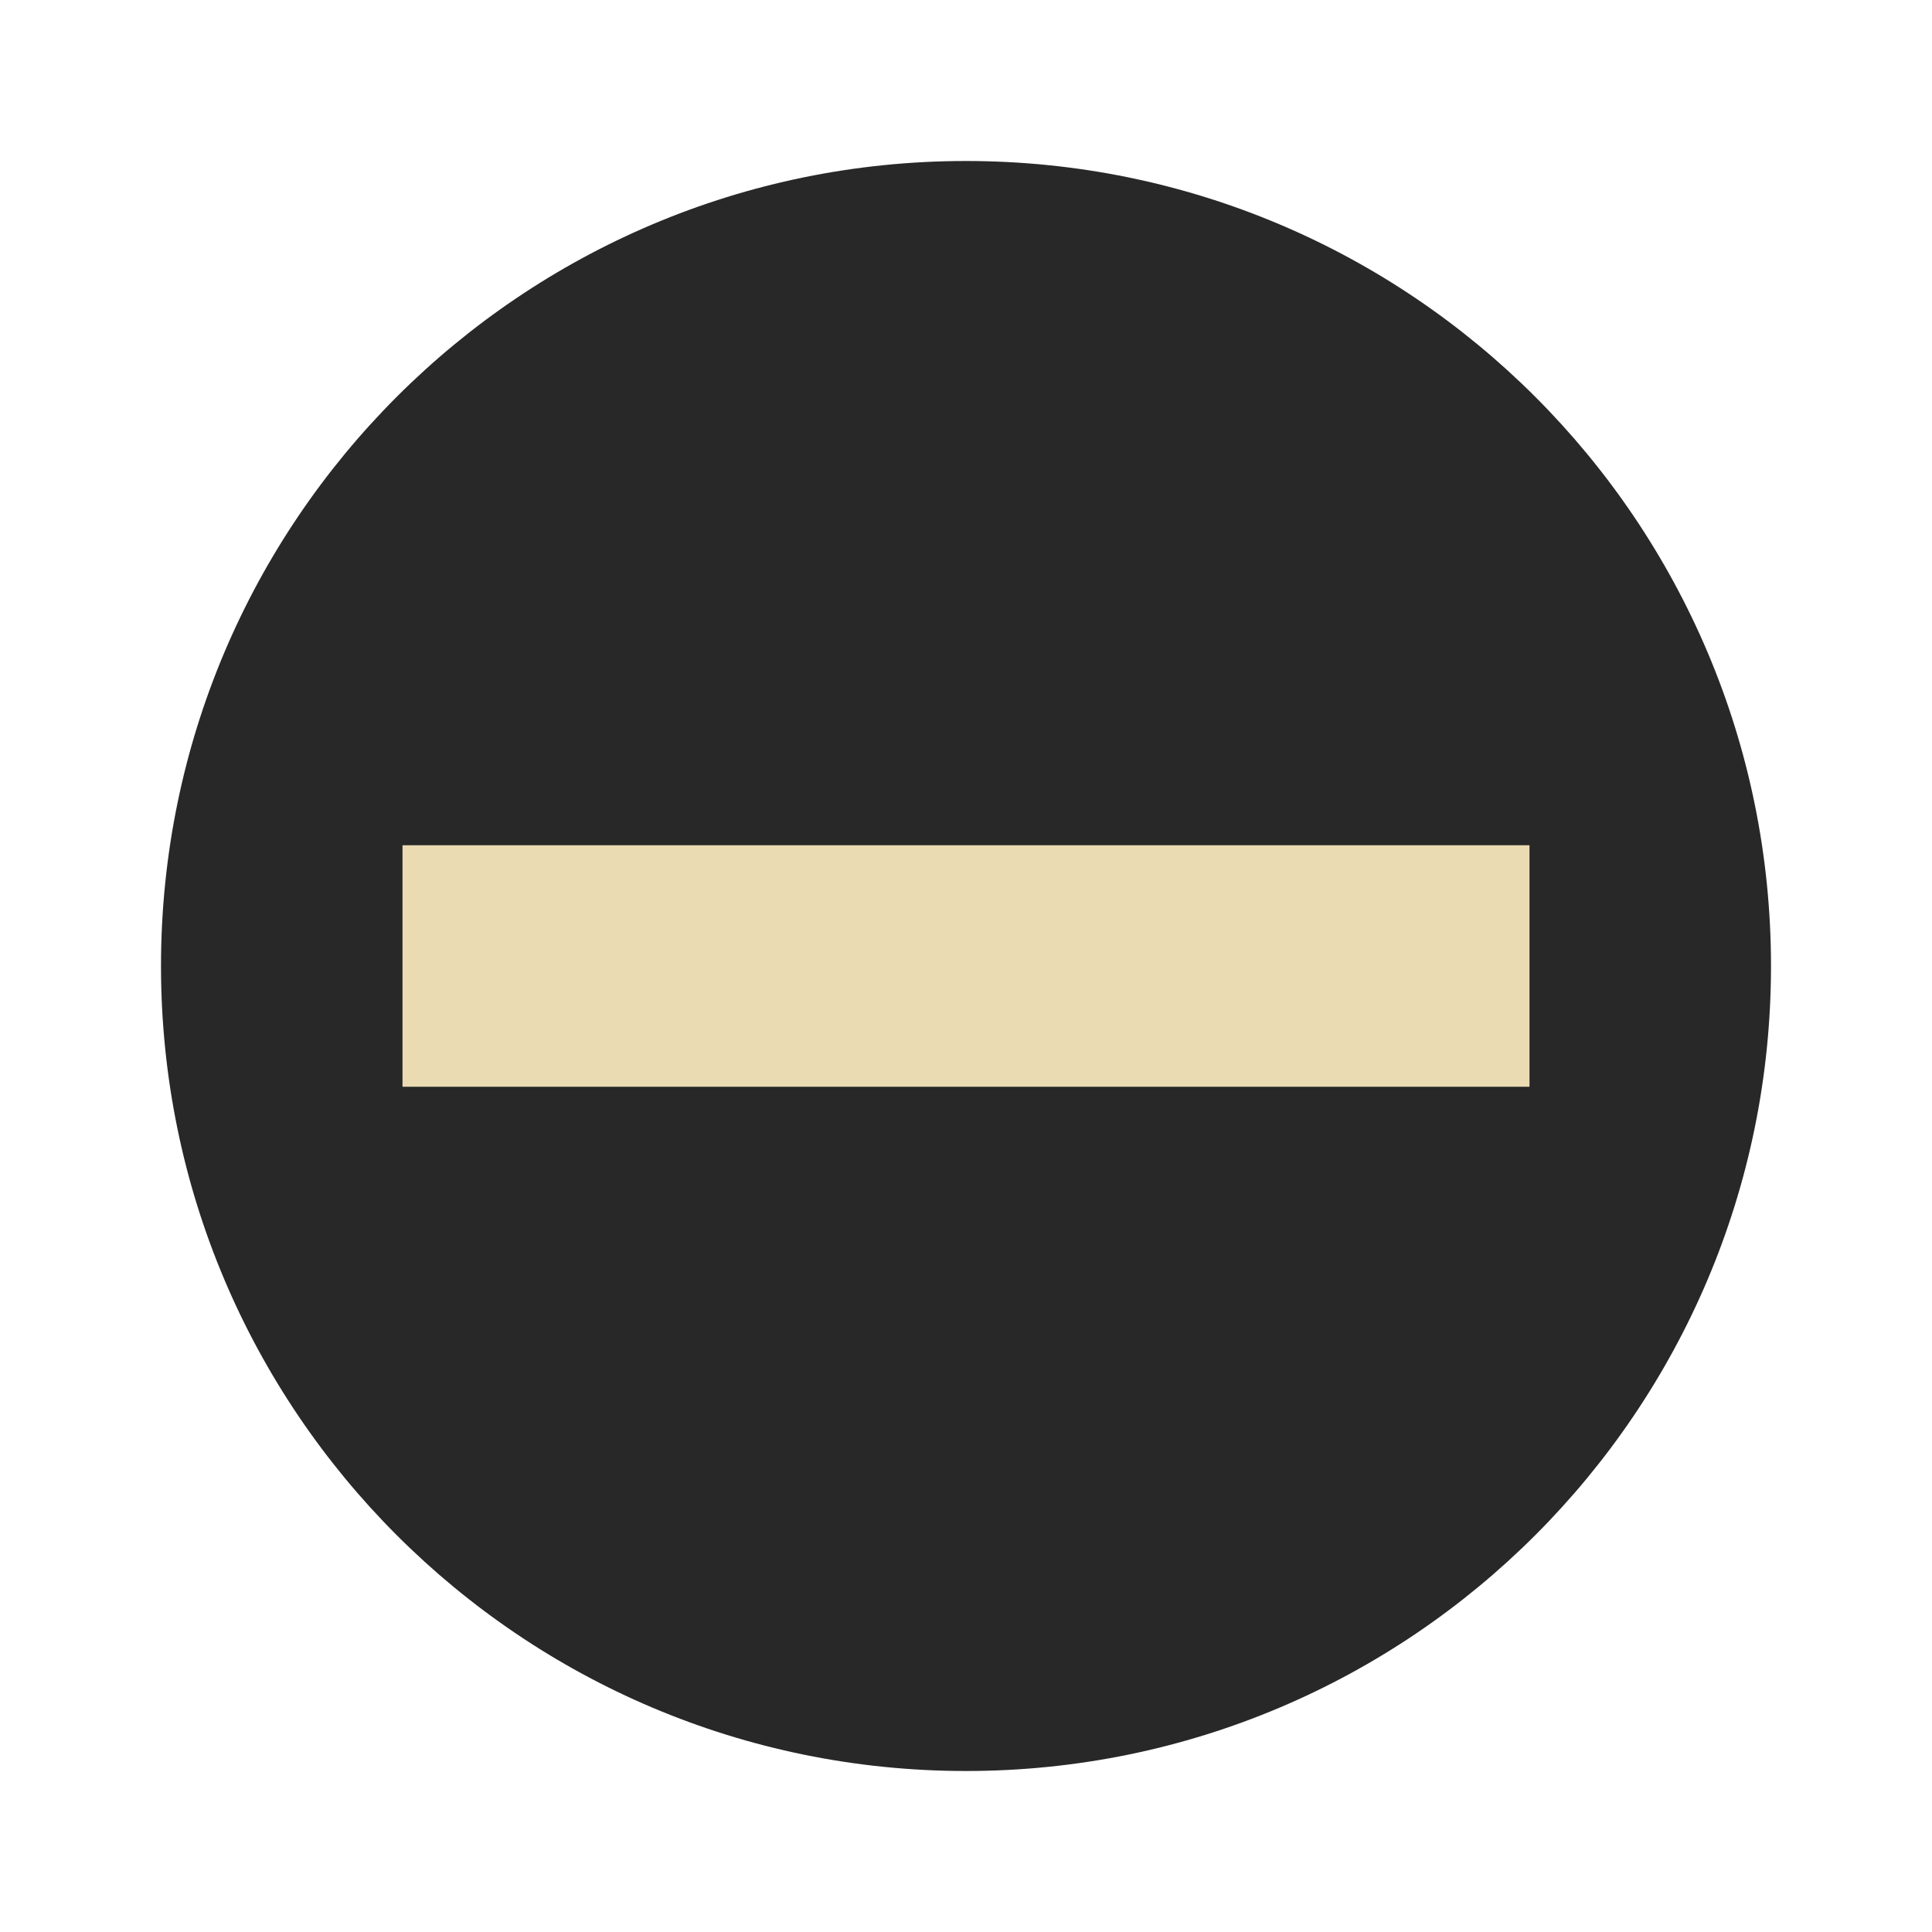
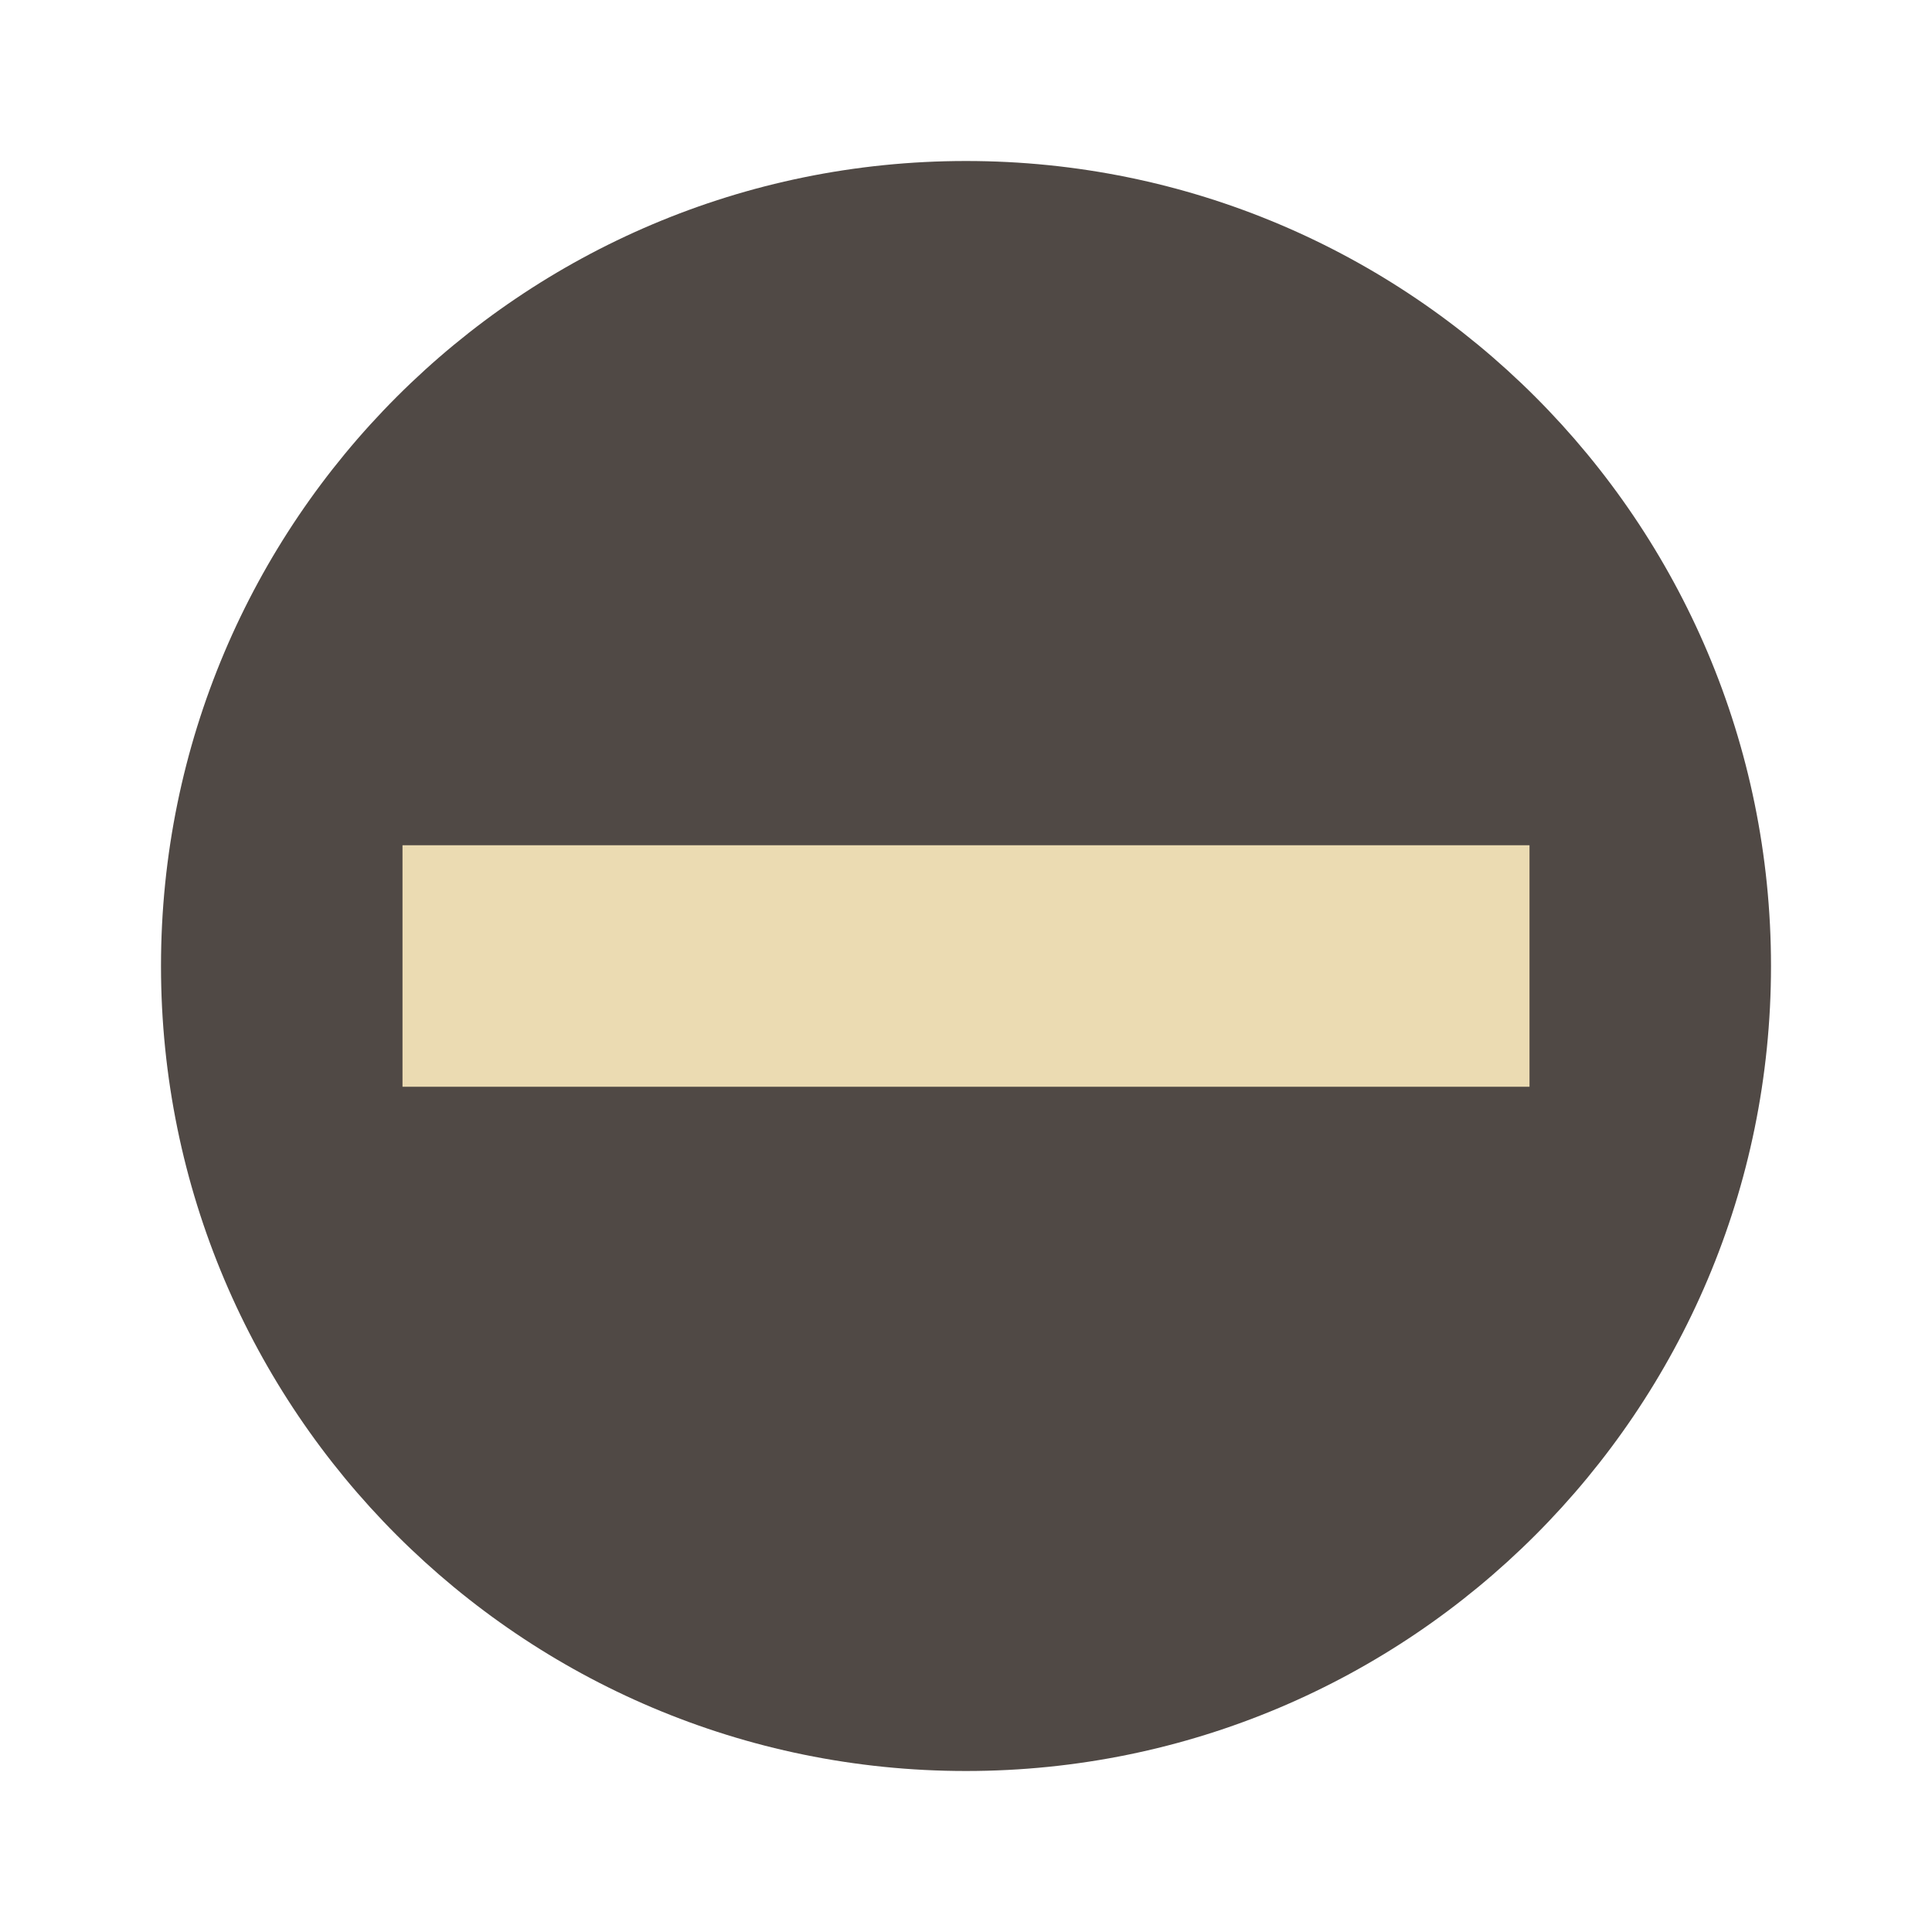
- <svg xmlns="http://www.w3.org/2000/svg" width="48" height="48" version="1.1" viewBox="0 0 48 48">
-   <circle style="fill:#282828" cx="24" cy="24" r="20" />
-   <rect style="fill:#ebdbb2" width="6" height="28" x="-27" y="10" transform="matrix(0,-1,1,0,0,0)" />
+ <svg xmlns="http://www.w3.org/2000/svg" width="48" height="48" version="1.1">
+   <circle cx="24" cy="24" r="20" fill="#504945" />
+   <path d="m10 21h28v6h-28z" fill="#ebdbb2" />
</svg>
